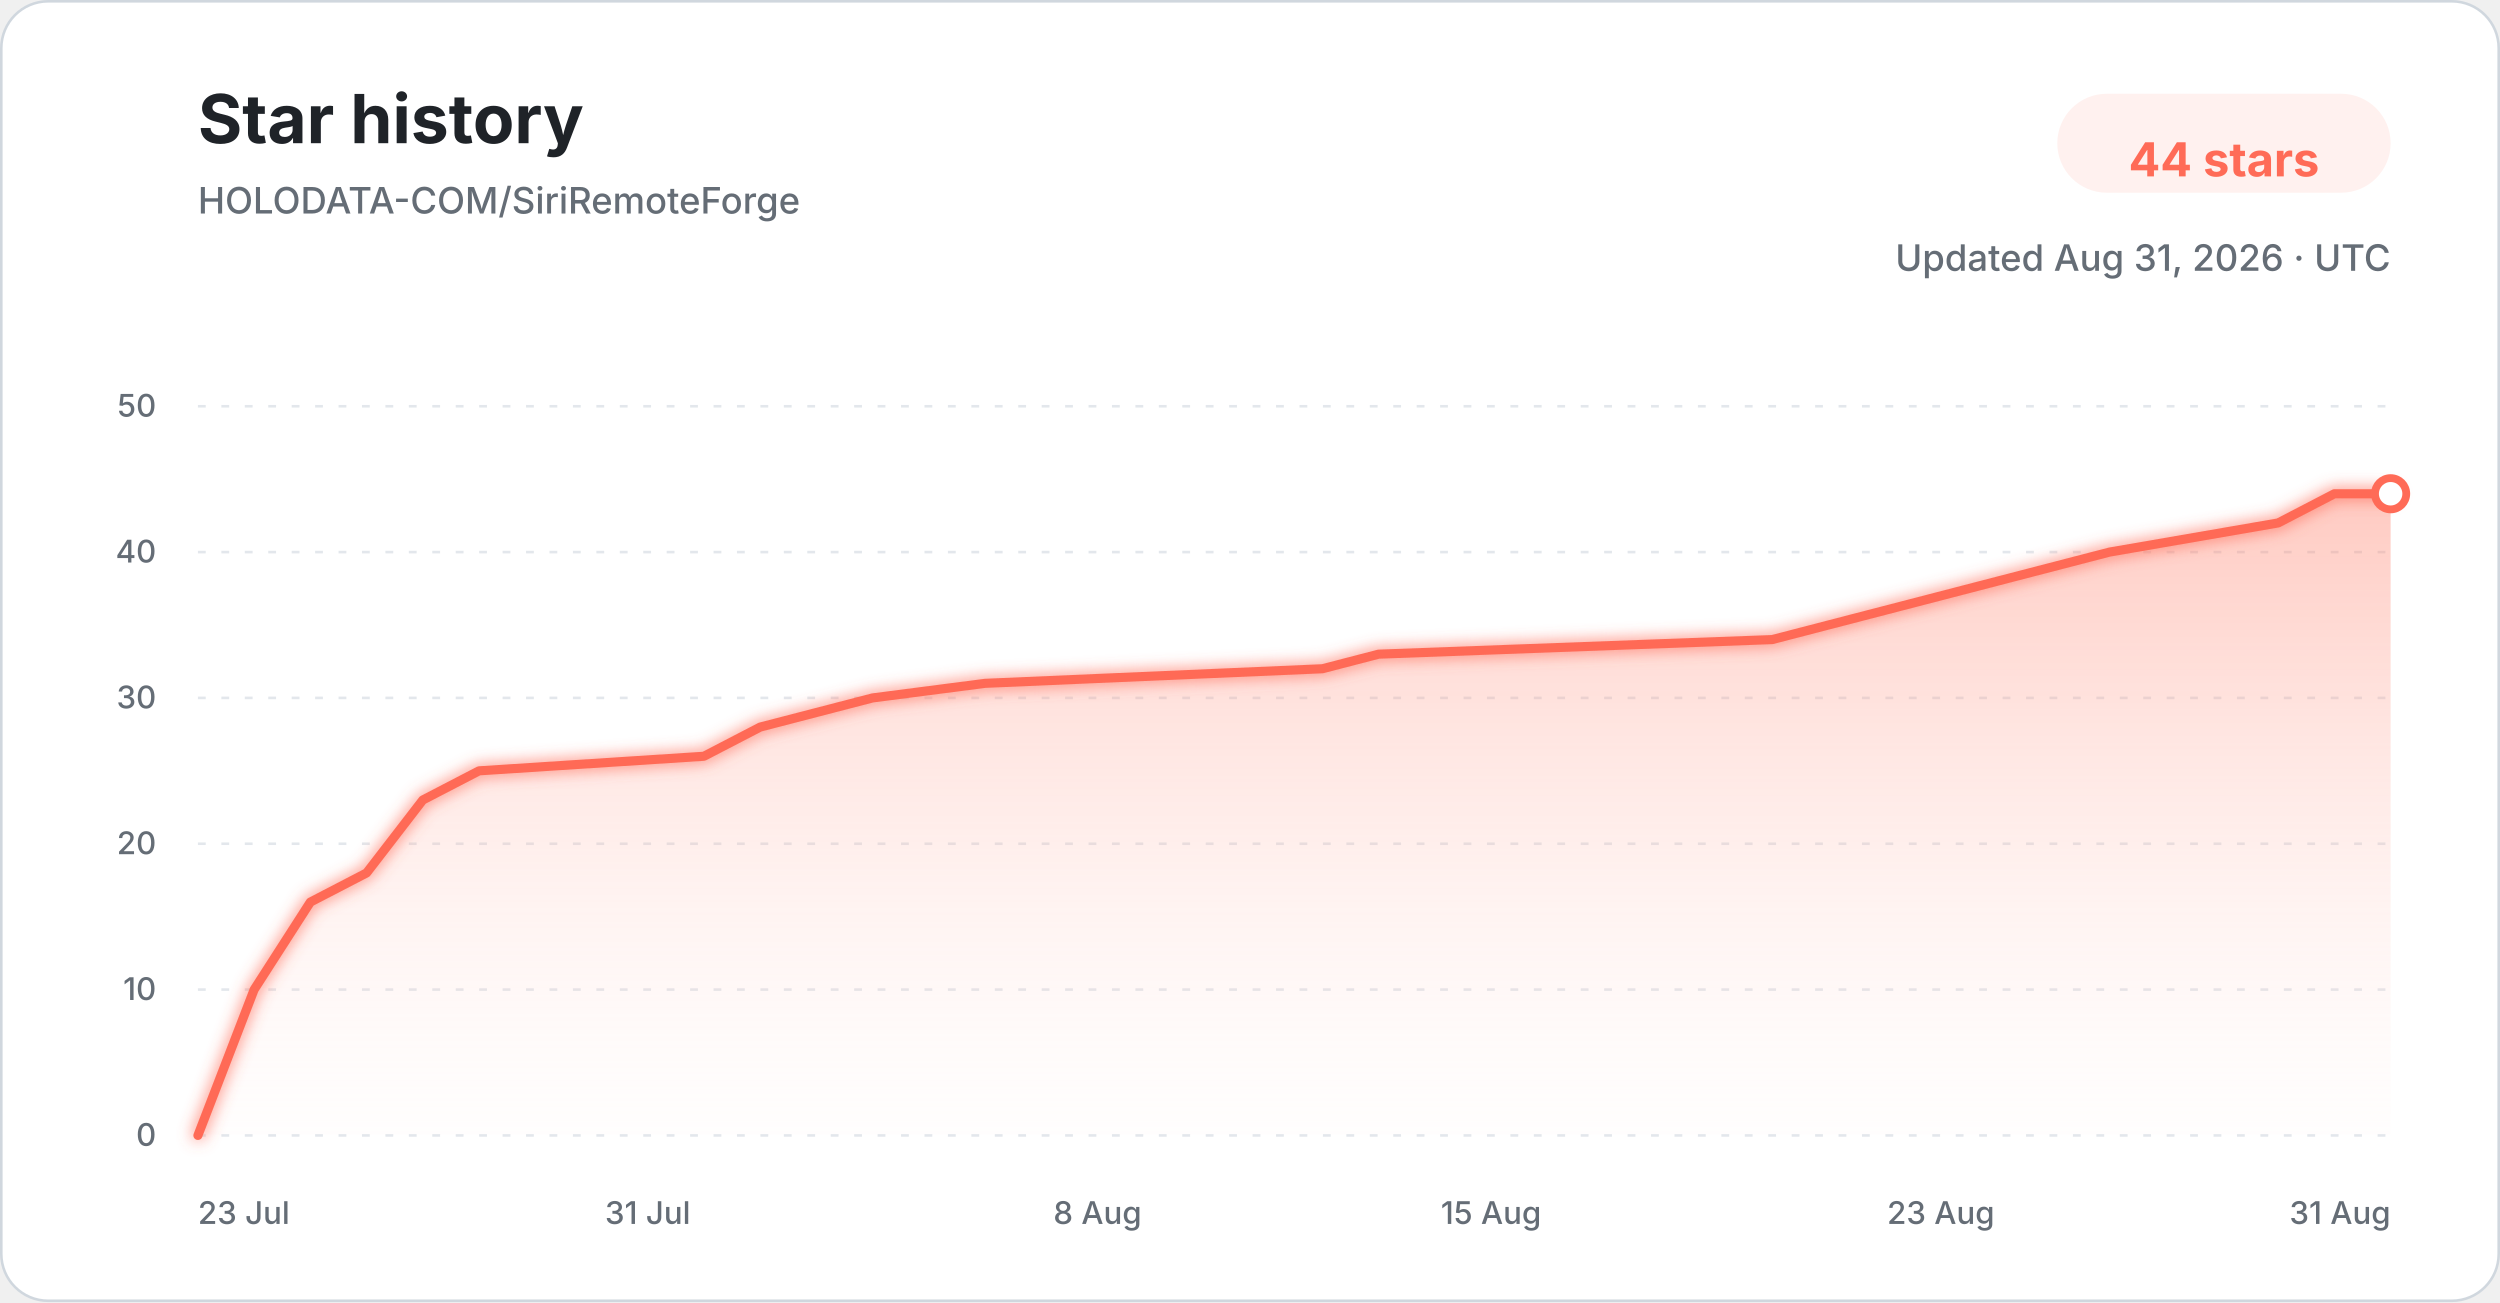
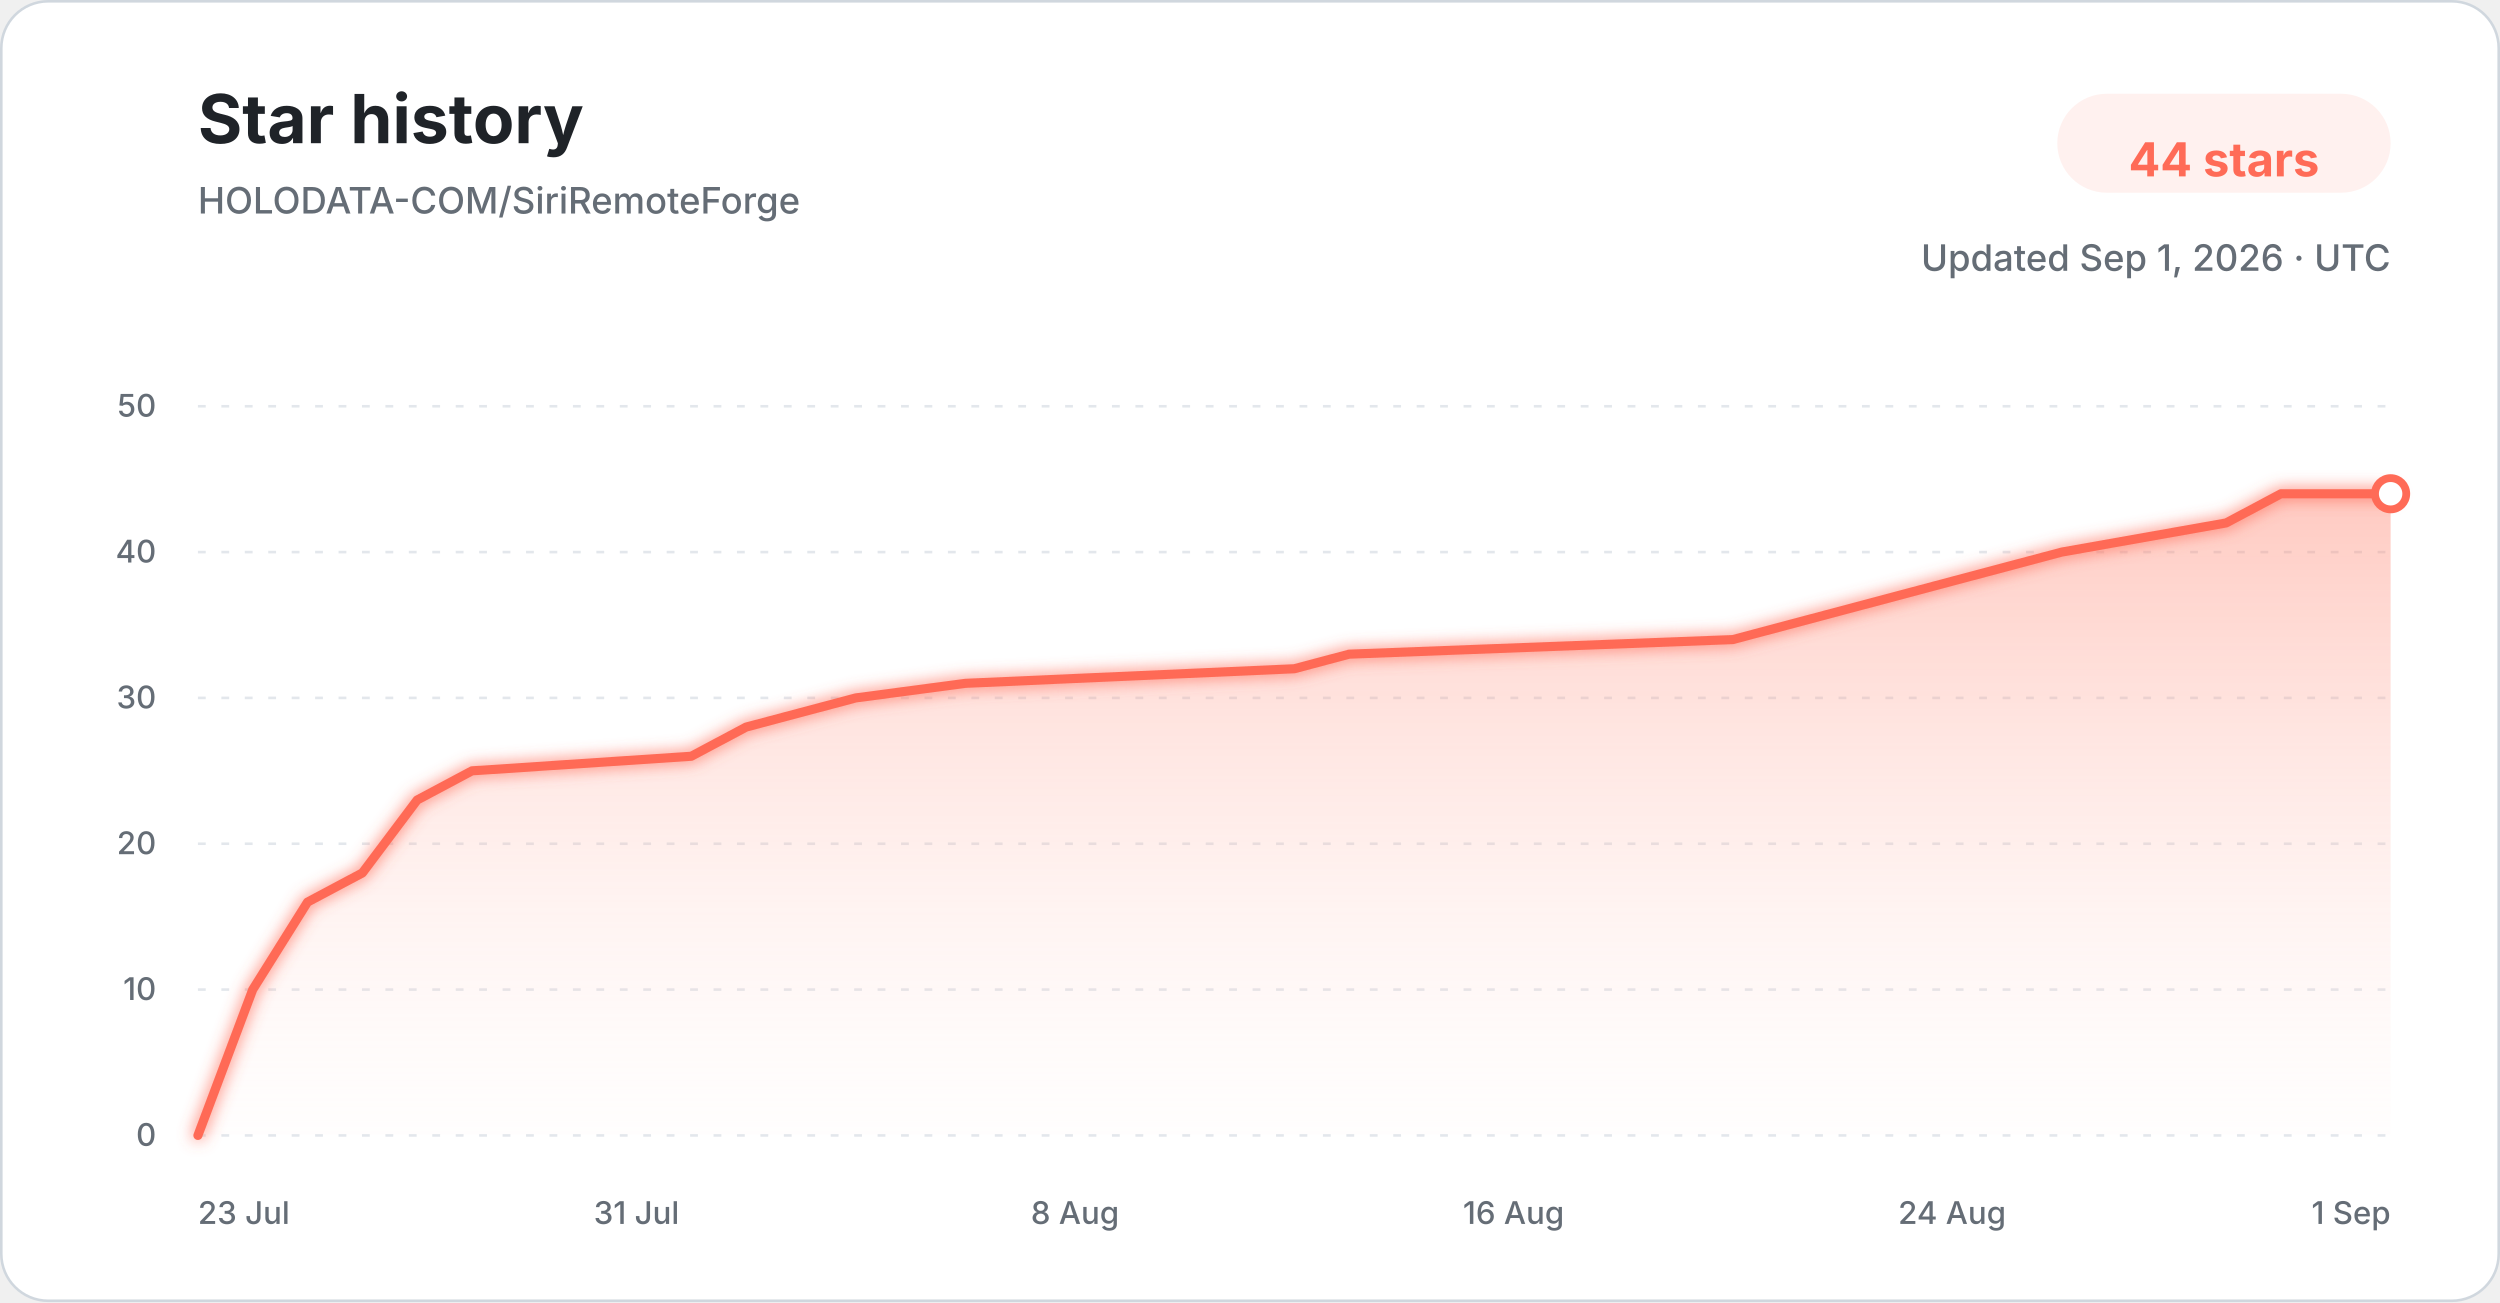
<svg xmlns="http://www.w3.org/2000/svg" width="960" height="500" viewBox="0 0 960 500" role="img" aria-labelledby="title description">
  <defs>
    <linearGradient id="star-area-light" x1="0" y1="0" x2="0" y2="1">
      <stop offset="0%" stop-color="#ff806b" stop-opacity="0.42" />
      <stop offset="100%" stop-color="#ffddd7" stop-opacity="0.04" />
    </linearGradient>
    <filter id="line-glow" x="-20%" y="-20%" width="140%" height="140%">
      <feGaussianBlur stdDeviation="3" result="blur" />
      <feMerge>
        <feMergeNode in="blur" />
        <feMergeNode in="SourceGraphic" />
      </feMerge>
    </filter>
  </defs>
  <style>
    .title { font: 700 26px -apple-system, BlinkMacSystemFont, "Segoe UI", sans-serif; fill: #1f2328; }
    .subtitle { font: 500 14px -apple-system, BlinkMacSystemFont, "Segoe UI", sans-serif; fill: #656d76; }
    .count { font: 700 18px -apple-system, BlinkMacSystemFont, "Segoe UI", sans-serif; fill: #ff6b57; }
    .tick { font: 500 12px -apple-system, BlinkMacSystemFont, "Segoe UI", sans-serif; fill: #656d76; }
    .grid { stroke: #d8dee4; stroke-width: 1; stroke-dasharray: 3 6; opacity: 0.72; }
  </style>
  <rect x="0.5" y="0.5" width="959" height="499" rx="18" fill="#ffffff" stroke="#d0d7de" />
  <text x="76" y="55" class="title">Star history</text>
  <text x="76" y="82" class="subtitle">HOLODATA-COM/SiriRemoteForge</text>
  <rect x="790" y="36" width="128" height="38" rx="19" fill="#fff1ef" />
  <text x="854" y="61" text-anchor="middle" dominant-baseline="middle" class="count">44 stars</text>
-   <text x="918" y="104" text-anchor="end" class="subtitle">Updated Aug 31, 2026 · UTC</text>
+   <text x="918" y="104" text-anchor="end" class="subtitle">Updated Sep 1, 2026 · UTC</text>
  <line x1="76" y1="436.00" x2="918" y2="436.00" class="grid" />
  <text x="60" y="440.00" text-anchor="end" class="tick">0</text>
  <line x1="76" y1="380.00" x2="918" y2="380.00" class="grid" />
  <text x="60" y="384.00" text-anchor="end" class="tick">10</text>
  <line x1="76" y1="324.00" x2="918" y2="324.00" class="grid" />
  <text x="60" y="328.00" text-anchor="end" class="tick">20</text>
  <line x1="76" y1="268.00" x2="918" y2="268.00" class="grid" />
  <text x="60" y="272.00" text-anchor="end" class="tick">30</text>
  <line x1="76" y1="212.00" x2="918" y2="212.00" class="grid" />
  <text x="60" y="216.00" text-anchor="end" class="tick">40</text>
  <line x1="76" y1="156.00" x2="918" y2="156.00" class="grid" />
  <text x="60" y="160.00" text-anchor="end" class="tick">50</text>
-   <path d="M 76.00 436.00 L 97.59 380.00 L 119.18 346.40 L 140.77 335.20 L 162.36 307.20 L 183.95 296.00 L 270.31 290.40 L 291.90 279.20 L 313.49 273.60 L 335.08 268.00 L 378.26 262.40 L 507.79 256.80 L 529.38 251.20 L 680.51 245.60 L 702.10 240.00 L 723.69 234.40 L 766.87 223.20 L 810.05 212.00 L 874.82 200.80 L 896.41 189.60 L 918.00 189.60 L 918.00 436.00 L 76.00 436.00 Z" fill="url(#star-area-light)" />
-   <path d="M 76.00 436.00 L 97.59 380.00 L 119.18 346.40 L 140.77 335.20 L 162.36 307.20 L 183.95 296.00 L 270.31 290.40 L 291.90 279.20 L 313.49 273.60 L 335.08 268.00 L 378.26 262.40 L 507.79 256.80 L 529.38 251.20 L 680.51 245.60 L 702.10 240.00 L 723.69 234.40 L 766.87 223.20 L 810.05 212.00 L 874.82 200.80 L 896.41 189.60 L 918.00 189.60" fill="none" stroke="#ff6b57" stroke-width="3.5" stroke-linecap="round" stroke-linejoin="round" filter="url(#line-glow)" />
+   <path d="M 76.00 436.00 L 97.05 380.00 L 118.10 346.40 L 139.15 335.20 L 160.20 307.20 L 181.25 296.00 L 265.45 290.40 L 286.50 279.20 L 307.55 273.60 L 328.60 268.00 L 370.70 262.40 L 497.00 256.80 L 518.05 251.20 L 665.40 245.60 L 686.45 240.00 L 707.50 234.40 L 749.60 223.20 L 791.70 212.00 L 854.85 200.80 L 875.90 189.60 L 918.00 189.60 L 918.00 436.00 L 76.00 436.00 Z" fill="url(#star-area-light)" />
+   <path d="M 76.00 436.00 L 97.05 380.00 L 118.10 346.40 L 139.15 335.20 L 160.20 307.20 L 181.25 296.00 L 265.45 290.40 L 286.50 279.20 L 307.55 273.60 L 328.60 268.00 L 370.70 262.40 L 497.00 256.80 L 518.05 251.20 L 665.40 245.60 L 686.45 240.00 L 707.50 234.40 L 749.60 223.20 L 791.70 212.00 L 854.85 200.80 L 875.90 189.60 L 918.00 189.60" fill="none" stroke="#ff6b57" stroke-width="3.5" stroke-linecap="round" stroke-linejoin="round" filter="url(#line-glow)" />
  <circle cx="918.00" cy="189.60" r="6" fill="#ffffff" stroke="#ff6b57" stroke-width="3" />
  <text x="76.00" y="470" text-anchor="start" class="tick">23 Jul</text>
-   <text x="248.72" y="470" text-anchor="middle" class="tick">31 Jul</text>
-   <text x="421.44" y="470" text-anchor="middle" class="tick">8 Aug</text>
-   <text x="572.56" y="470" text-anchor="middle" class="tick">15 Aug</text>
-   <text x="745.28" y="470" text-anchor="middle" class="tick">23 Aug</text>
-   <text x="918.00" y="470" text-anchor="end" class="tick">31 Aug</text>
+   <text x="244.40" y="470" text-anchor="middle" class="tick">31 Jul</text>
+   <text x="412.80" y="470" text-anchor="middle" class="tick">8 Aug</text>
+   <text x="581.20" y="470" text-anchor="middle" class="tick">16 Aug</text>
+   <text x="749.60" y="470" text-anchor="middle" class="tick">24 Aug</text>
+   <text x="918.00" y="470" text-anchor="end" class="tick">1 Sep</text>
</svg>
